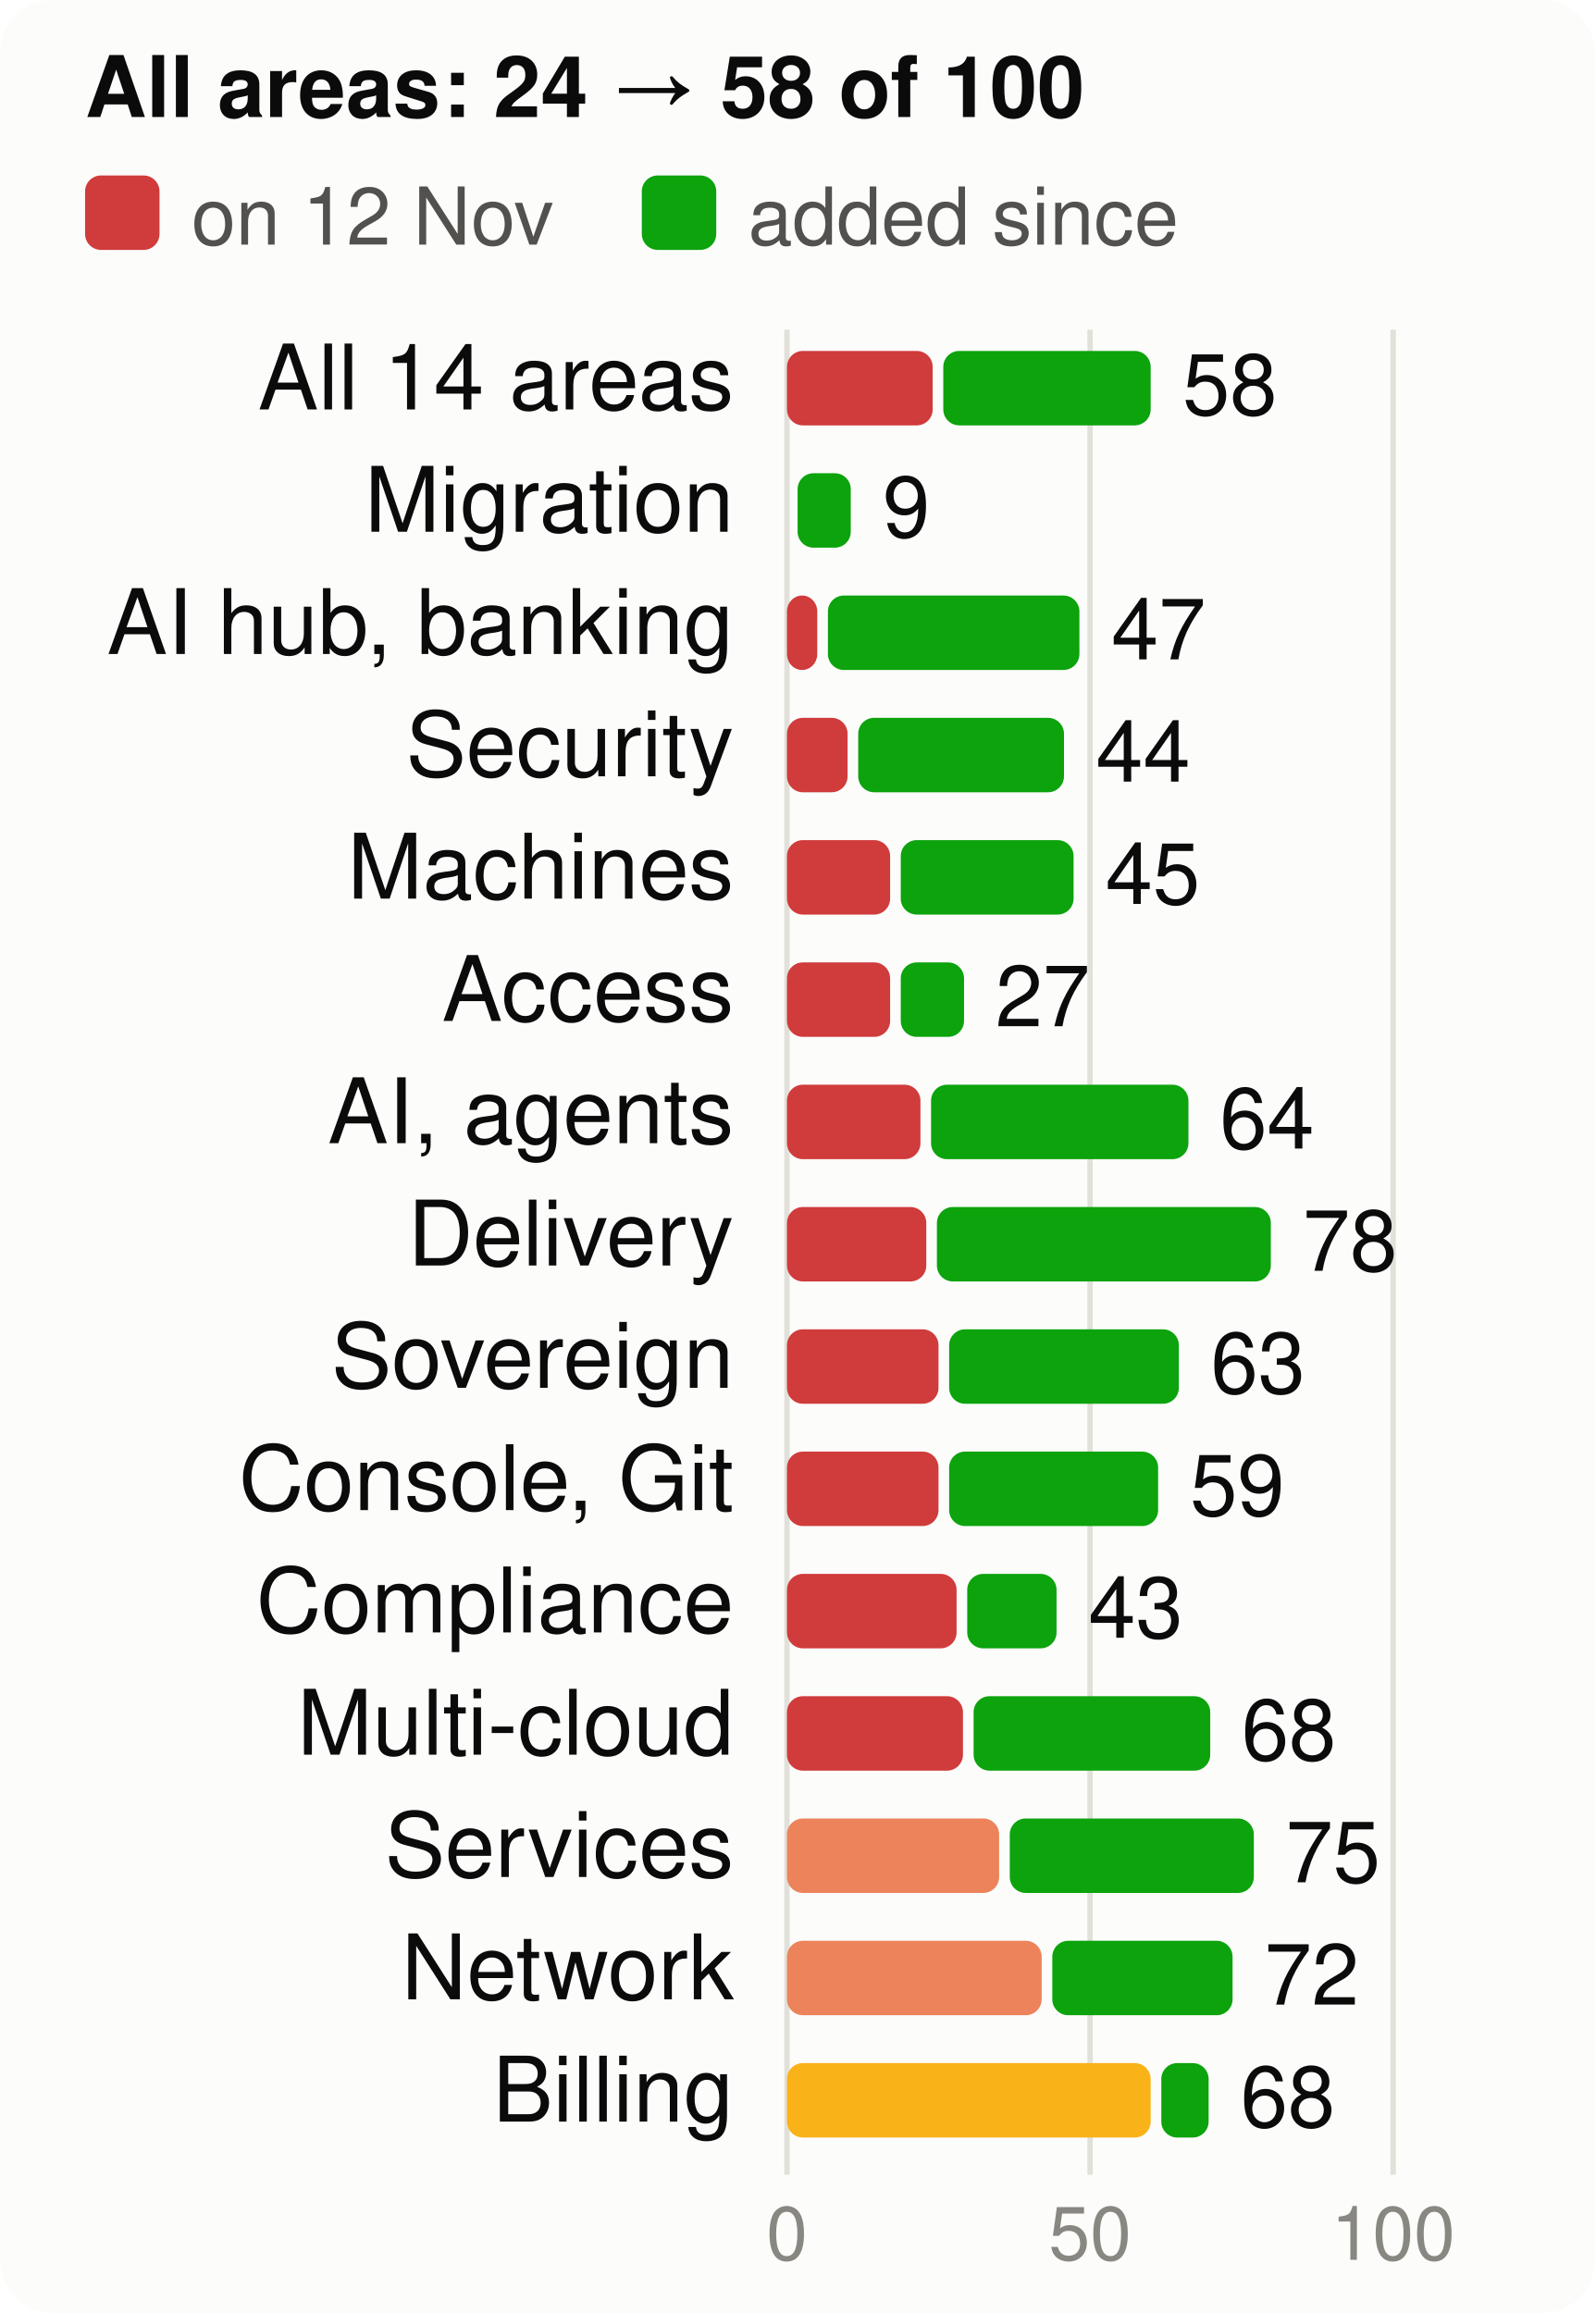
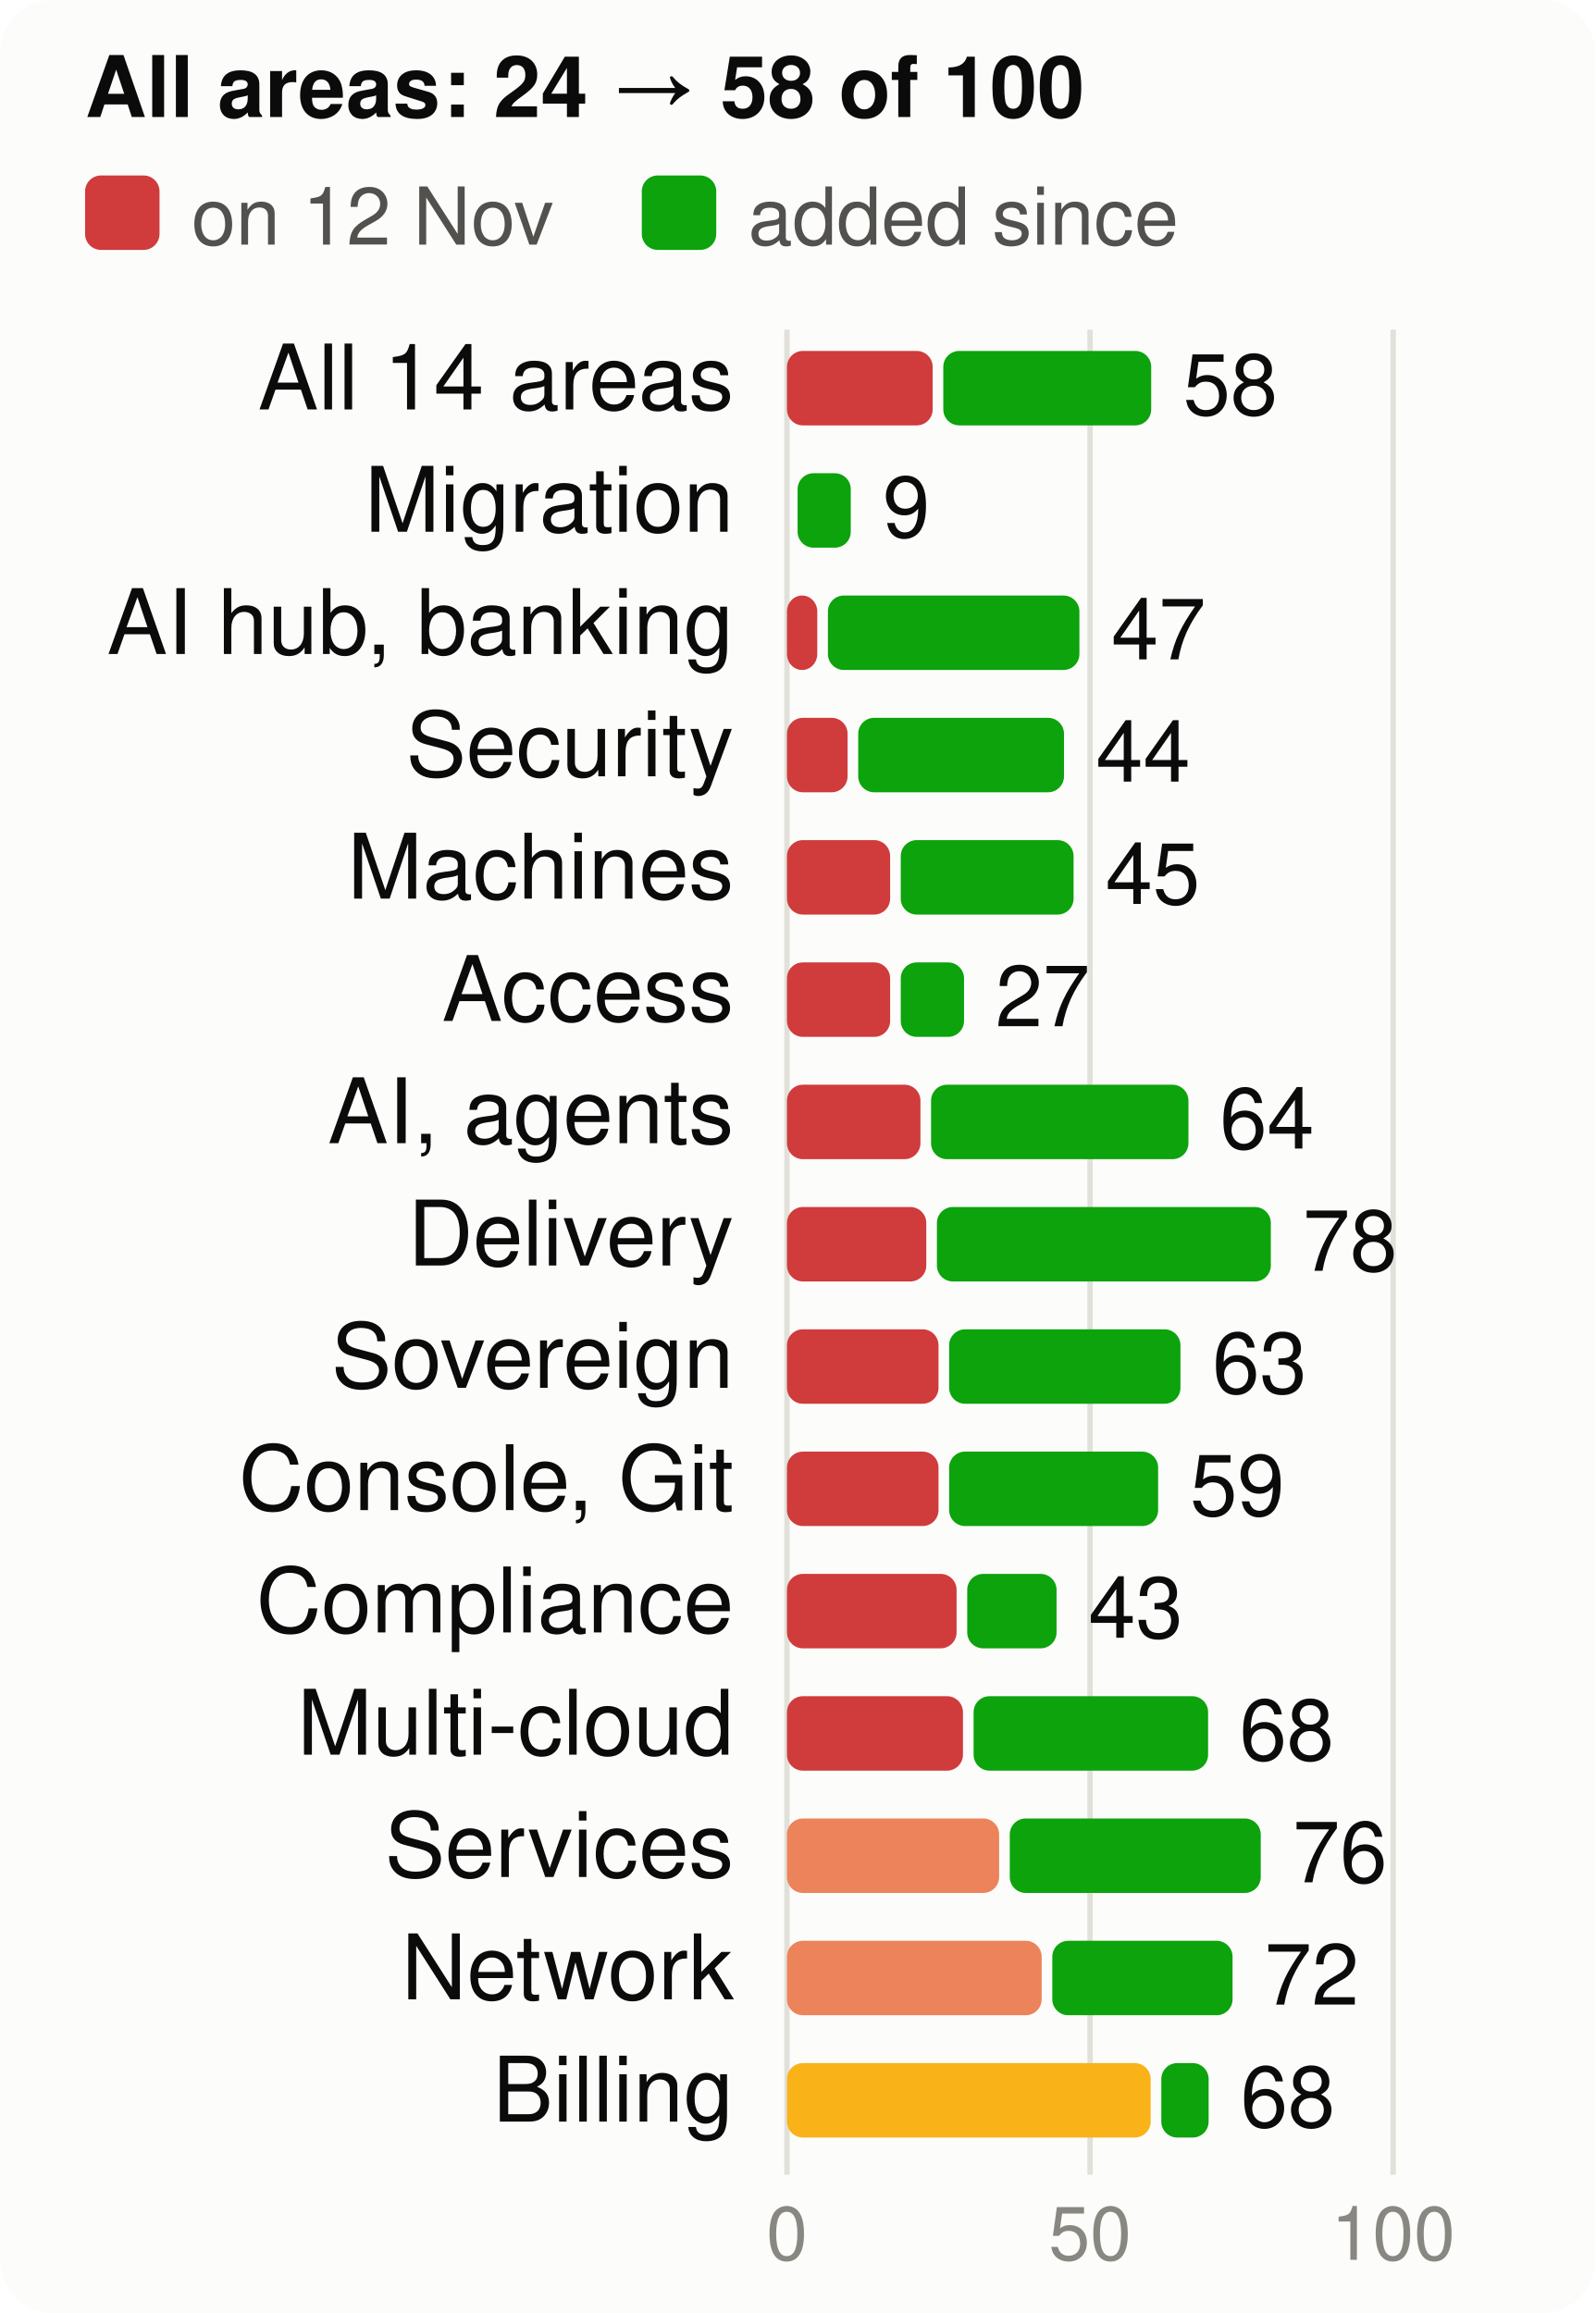
<svg xmlns="http://www.w3.org/2000/svg" viewBox="0 0 300 435" width="300" height="435" font-family="system-ui,-apple-system,Segoe UI,Helvetica,Arial,sans-serif" font-size="18" role="img" aria-label="Score per product area, at the start and now, of 100">
  <style>.h{paint-order:stroke;stroke:#fcfcfb;stroke-width:3px;stroke-linejoin:round}.rg{stroke:#fcfcfb}@media (prefers-color-scheme: dark){.bg{fill:#1a1a19}.t1{fill:#f0efec}.t2{fill:#c3c2b7}.gr{stroke:#2c2c2a}.ax{stroke:#383835}.ld{stroke:#383835}.br{stroke:#c3c2b7}.m{stroke:#3987e5}.dp{stroke:#d95926}.v{stroke:#199e70}.i2{stroke:#c3c2b7}.i1{stroke:#f0efec}.f1{fill:#3987e5}.f2{fill:#d95926}.f3{fill:#199e70}.f4{fill:#c98500}.ev{fill:#c3c2b7}.inv{fill:#1a1a19}.done{fill:#cde2fb}.todo{fill:#52514e}.tile{fill:#262624}.h,.rg{stroke:#1a1a19}}</style>
  <rect width="300" height="435" rx="10" class="bg" fill="#fcfcfb" />
  <text x="16" y="22" class="t1" fill="#0b0b0b" font-size="16" font-weight="700">All areas: 24 → 58 of 100</text>
  <rect x="16" y="33" width="14" height="14" rx="3" class="crit" fill="#d03b3b" />
  <text x="36" y="46" class="t2" fill="#52514e" font-size="15">on 12 Nov</text>
  <rect x="120.7" y="33" width="14" height="14" rx="3" class="gain" fill="#0ca30c" />
  <text x="140.7" y="46" class="t2" fill="#52514e" font-size="15">added since</text>
  <line x1="148.0" x2="148.0" y1="62" y2="409" class="gr" stroke="#e1e0d9" />
  <text x="148.0" y="425" text-anchor="middle" class="t3" fill="#898781" font-size="14">0</text>
  <line x1="205.0" x2="205.0" y1="62" y2="409" class="gr" stroke="#e1e0d9" />
  <text x="205.0" y="425" text-anchor="middle" class="t3" fill="#898781" font-size="14">50</text>
  <line x1="262.0" x2="262.0" y1="62" y2="409" class="gr" stroke="#e1e0d9" />
  <text x="262.0" y="425" text-anchor="middle" class="t3" fill="#898781" font-size="14">100</text>
  <text x="138" y="77" text-anchor="end" class="t1" fill="#0b0b0b" font-size="17">All 14 areas</text>
  <rect x="148" y="66" width="27.4" height="14" rx="3" class="crit" fill="#d03b3b" />
-   <rect x="177.4" y="66" width="39.0" height="14" rx="3" class="gain" fill="#0ca30c" />
-   <text x="222.4" y="78" class="t1" fill="#0b0b0b" font-size="16">58</text>
+   <rect x="177.4" y="66" width="39.1" height="14" rx="3" class="gain" fill="#0ca30c" />
+   <text x="222.5" y="78" class="t1" fill="#0b0b0b" font-size="16">58</text>
  <text x="138" y="100" text-anchor="end" class="t1" fill="#0b0b0b" font-size="17">Migration</text>
  <rect x="150.0" y="89" width="10.0" height="14" rx="3" class="gain" fill="#0ca30c" />
  <text x="166.0" y="101" class="t1" fill="#0b0b0b" font-size="16">9</text>
  <text x="138" y="123" text-anchor="end" class="t1" fill="#0b0b0b" font-size="17">AI hub, banking</text>
  <rect x="148" y="112" width="5.7" height="14" rx="3" class="crit" fill="#d03b3b" />
  <rect x="155.7" y="112" width="47.3" height="14" rx="3" class="gain" fill="#0ca30c" />
  <text x="209.0" y="124" class="t1" fill="#0b0b0b" font-size="16">47</text>
  <text x="138" y="146" text-anchor="end" class="t1" fill="#0b0b0b" font-size="17">Security</text>
  <rect x="148" y="135" width="11.4" height="14" rx="3" class="crit" fill="#d03b3b" />
  <rect x="161.4" y="135" width="38.7" height="14" rx="3" class="gain" fill="#0ca30c" />
  <text x="206.1" y="147" class="t1" fill="#0b0b0b" font-size="16">44</text>
  <text x="138" y="169" text-anchor="end" class="t1" fill="#0b0b0b" font-size="17">Machines</text>
  <rect x="148" y="158" width="19.4" height="14" rx="3" class="crit" fill="#d03b3b" />
  <rect x="169.4" y="158" width="32.5" height="14" rx="3" class="gain" fill="#0ca30c" />
  <text x="207.9" y="170" class="t1" fill="#0b0b0b" font-size="16">45</text>
  <text x="138" y="192" text-anchor="end" class="t1" fill="#0b0b0b" font-size="17">Access</text>
  <rect x="148" y="181" width="19.4" height="14" rx="3" class="crit" fill="#d03b3b" />
  <rect x="169.4" y="181" width="11.9" height="14" rx="3" class="gain" fill="#0ca30c" />
  <text x="187.2" y="193" class="t1" fill="#0b0b0b" font-size="16">27</text>
  <text x="138" y="215" text-anchor="end" class="t1" fill="#0b0b0b" font-size="17">AI, agents</text>
  <rect x="148" y="204" width="25.1" height="14" rx="3" class="crit" fill="#d03b3b" />
  <rect x="175.1" y="204" width="48.4" height="14" rx="3" class="gain" fill="#0ca30c" />
  <text x="229.4" y="216" class="t1" fill="#0b0b0b" font-size="16">64</text>
  <text x="138" y="238" text-anchor="end" class="t1" fill="#0b0b0b" font-size="17">Delivery</text>
  <rect x="148" y="227" width="26.2" height="14" rx="3" class="crit" fill="#d03b3b" />
  <rect x="176.2" y="227" width="62.8" height="14" rx="3" class="gain" fill="#0ca30c" />
  <text x="245.0" y="239" class="t1" fill="#0b0b0b" font-size="16">78</text>
  <text x="138" y="261" text-anchor="end" class="t1" fill="#0b0b0b" font-size="17">Sovereign</text>
  <rect x="148" y="250" width="28.5" height="14" rx="3" class="crit" fill="#d03b3b" />
-   <rect x="178.5" y="250" width="43.2" height="14" rx="3" class="gain" fill="#0ca30c" />
-   <text x="227.7" y="262" class="t1" fill="#0b0b0b" font-size="16">63</text>
+   <rect x="178.5" y="250" width="43.5" height="14" rx="3" class="gain" fill="#0ca30c" />
+   <text x="228.0" y="262" class="t1" fill="#0b0b0b" font-size="16">63</text>
  <text x="138" y="284" text-anchor="end" class="t1" fill="#0b0b0b" font-size="17">Console, Git</text>
  <rect x="148" y="273" width="28.5" height="14" rx="3" class="crit" fill="#d03b3b" />
  <rect x="178.5" y="273" width="39.3" height="14" rx="3" class="gain" fill="#0ca30c" />
  <text x="223.8" y="285" class="t1" fill="#0b0b0b" font-size="16">59</text>
  <text x="138" y="307" text-anchor="end" class="t1" fill="#0b0b0b" font-size="17">Compliance</text>
  <rect x="148" y="296" width="31.9" height="14" rx="3" class="crit" fill="#d03b3b" />
  <rect x="181.9" y="296" width="16.8" height="14" rx="3" class="gain" fill="#0ca30c" />
  <text x="204.7" y="308" class="t1" fill="#0b0b0b" font-size="16">43</text>
  <text x="138" y="330" text-anchor="end" class="t1" fill="#0b0b0b" font-size="17">Multi-cloud</text>
  <rect x="148" y="319" width="33.1" height="14" rx="3" class="crit" fill="#d03b3b" />
-   <rect x="183.1" y="319" width="44.5" height="14" rx="3" class="gain" fill="#0ca30c" />
-   <text x="233.5" y="331" class="t1" fill="#0b0b0b" font-size="16">68</text>
+   <rect x="183.1" y="319" width="44.1" height="14" rx="3" class="gain" fill="#0ca30c" />
+   <text x="233.1" y="331" class="t1" fill="#0b0b0b" font-size="16">68</text>
  <text x="138" y="353" text-anchor="end" class="t1" fill="#0b0b0b" font-size="17">Services</text>
  <rect x="148" y="342" width="39.9" height="14" rx="3" class="ser" fill="#ec835a" />
-   <rect x="189.9" y="342" width="45.9" height="14" rx="3" class="gain" fill="#0ca30c" />
-   <text x="241.8" y="354" class="t1" fill="#0b0b0b" font-size="16">75</text>
+   <rect x="189.9" y="342" width="47.2" height="14" rx="3" class="gain" fill="#0ca30c" />
+   <text x="243.1" y="354" class="t1" fill="#0b0b0b" font-size="16">76</text>
  <text x="138" y="376" text-anchor="end" class="t1" fill="#0b0b0b" font-size="17">Network</text>
  <rect x="148" y="365" width="47.9" height="14" rx="3" class="ser" fill="#ec835a" />
  <rect x="197.9" y="365" width="33.9" height="14" rx="3" class="gain" fill="#0ca30c" />
  <text x="237.8" y="377" class="t1" fill="#0b0b0b" font-size="16">72</text>
  <text x="138" y="399" text-anchor="end" class="t1" fill="#0b0b0b" font-size="17">Billing</text>
  <rect x="148" y="388" width="68.4" height="14" rx="3" class="warn" fill="#fab219" />
  <rect x="218.4" y="388" width="8.9" height="14" rx="3" class="gain" fill="#0ca30c" />
  <text x="233.3" y="400" class="t1" fill="#0b0b0b" font-size="16">68</text>
</svg>
